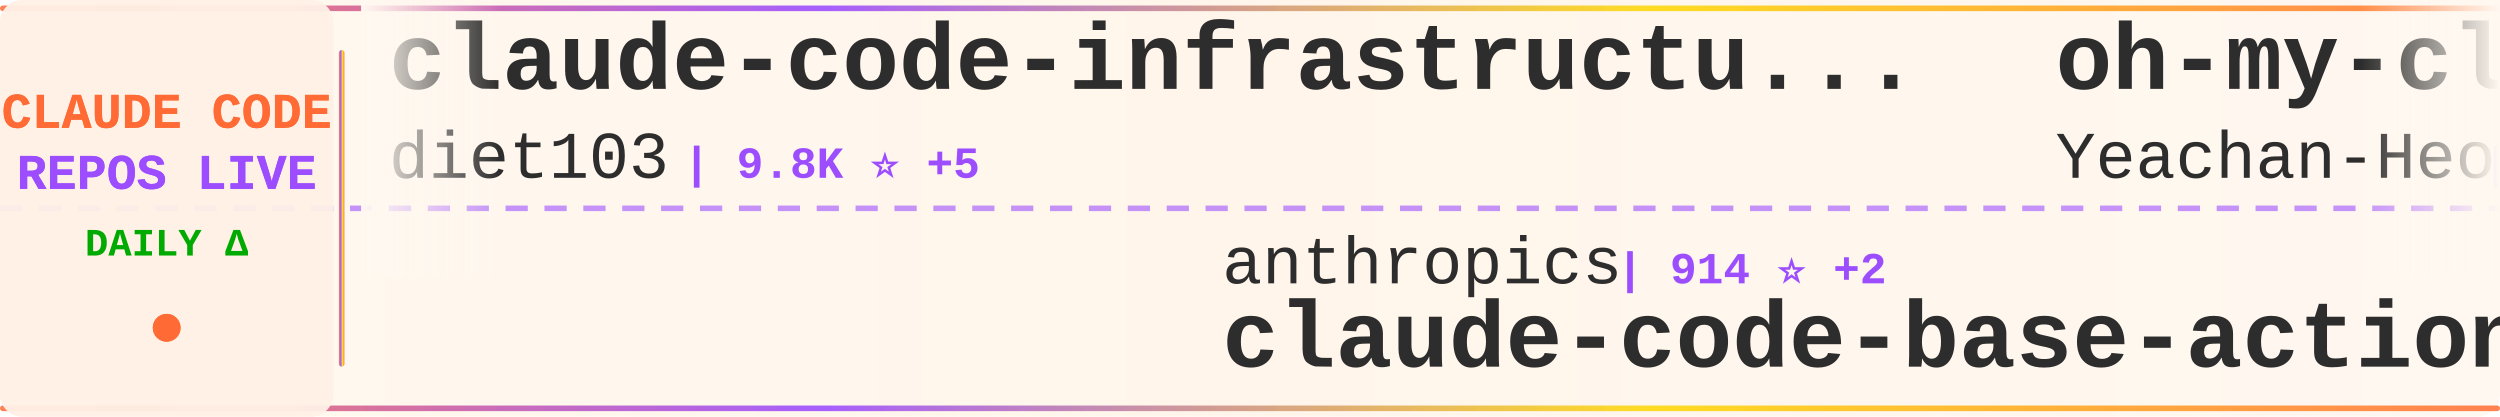
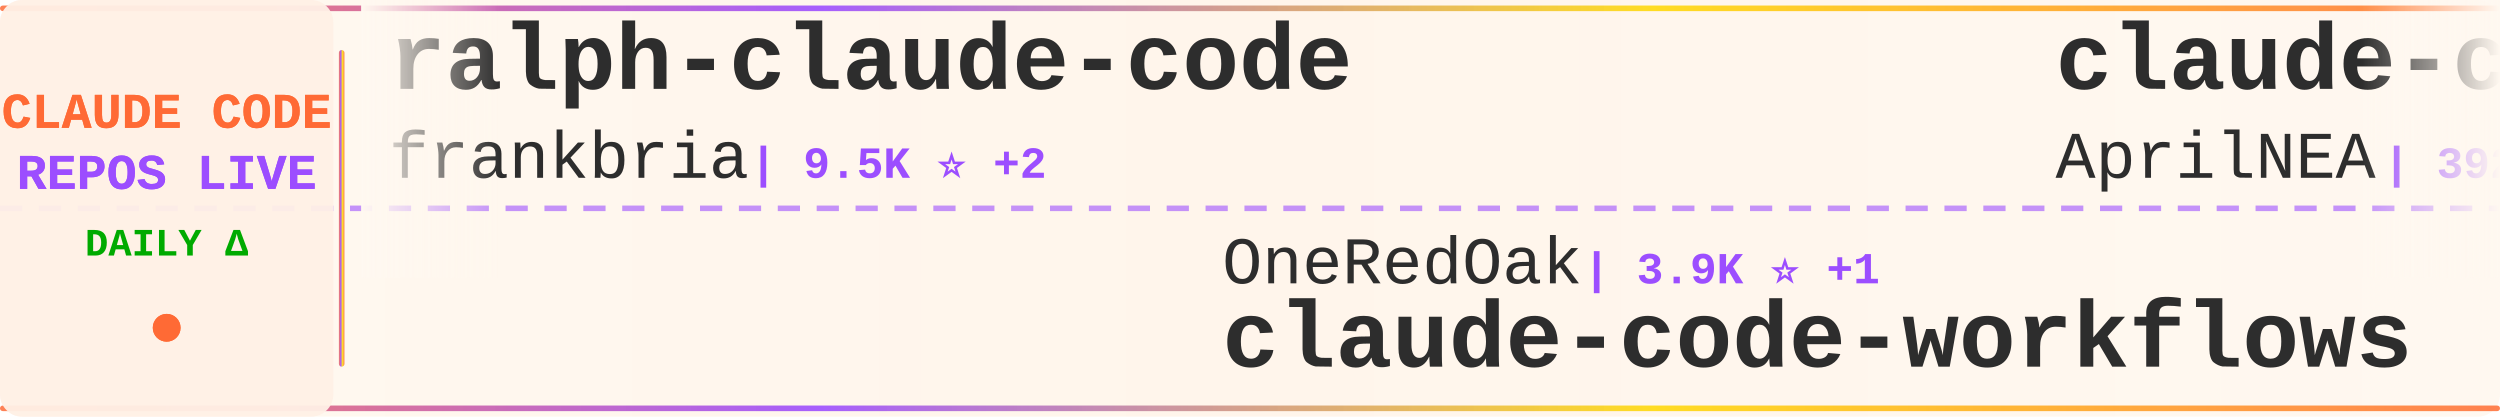
<svg xmlns="http://www.w3.org/2000/svg" width="900" height="150">
  <defs>
    <linearGradient id="tickerBg" x1="0%" y1="0%" x2="100%" y2="0%">
      <stop offset="0%" style="stop-color:#fff8f0;stop-opacity:0.98" />
      <stop offset="50%" style="stop-color:#fff5eb;stop-opacity:1" />
      <stop offset="100%" style="stop-color:#fff8f0;stop-opacity:0.98" />
    </linearGradient>
    <linearGradient id="borderGrad" x1="0%" y1="0%" x2="100%" y2="0%">
      <stop offset="0%" style="stop-color:#FF6B35;stop-opacity:0.85">
        <animate attributeName="stop-opacity" values="0.85;1;0.85" dur="2s" repeatCount="indefinite" />
      </stop>
      <stop offset="33%" style="stop-color:#9C4EFF;stop-opacity:0.9">
        <animate attributeName="stop-opacity" values="0.9;1;0.9" dur="2.2s" repeatCount="indefinite" />
      </stop>
      <stop offset="66%" style="stop-color:#FFD700;stop-opacity:0.85">
        <animate attributeName="stop-opacity" values="0.85;1;0.85" dur="1.8s" repeatCount="indefinite" />
      </stop>
      <stop offset="100%" style="stop-color:#FF6B35;stop-opacity:0.85">
        <animate attributeName="stop-opacity" values="0.85;1;0.85" dur="2s" repeatCount="indefinite" />
      </stop>
    </linearGradient>
    <filter id="textGlow">
      <feGaussianBlur stdDeviation="0.15" result="coloredBlur" />
      <feMerge>
        <feMergeNode in="coloredBlur" />
        <feMergeNode in="SourceGraphic" />
      </feMerge>
    </filter>
    <filter id="metricGlow">
      <feGaussianBlur stdDeviation="0.2" result="coloredBlur" />
      <feMerge>
        <feMergeNode in="coloredBlur" />
        <feMergeNode in="SourceGraphic" />
      </feMerge>
    </filter>
    <linearGradient id="leftFade" x1="0%" y1="0%" x2="100%" y2="0%">
      <stop offset="0%" style="stop-color:#fff8f0;stop-opacity:1" />
      <stop offset="100%" style="stop-color:#fff8f0;stop-opacity:0" />
    </linearGradient>
    <linearGradient id="rightFade" x1="0%" y1="0%" x2="100%" y2="0%">
      <stop offset="0%" style="stop-color:#fff8f0;stop-opacity:0" />
      <stop offset="100%" style="stop-color:#fff8f0;stop-opacity:1" />
    </linearGradient>
  </defs>
  <rect width="900" height="150" fill="url(#tickerBg)" rx="8" />
  <rect x="0" y="2" width="900" height="2" fill="url(#borderGrad)" rx="1" />
  <rect x="0" y="146" width="900" height="2" fill="url(#borderGrad)" rx="1" />
  <line x1="0" y1="75" x2="900" y2="75" stroke="#9C4EFF" stroke-width="2" stroke-dasharray="8 6" opacity="0.6" />
  <rect x="0" y="0" width="120" height="150" fill="#fff0e6" opacity="0.95" rx="8" />
  <text x="60" y="46" font-family="'Courier New', monospace" font-size="18" font-weight="bold" fill="#FF6B35" text-anchor="middle" filter="url(#textGlow)">
    CLAUDE CODE
  </text>
  <text x="60" y="68" font-family="'Courier New', monospace" font-size="18" font-weight="bold" fill="#9C4EFF" text-anchor="middle" filter="url(#textGlow)">
    REPOS LIVE
  </text>
  <text x="60" y="92" font-family="'Courier New', monospace" font-size="14" font-weight="bold" fill="#00aa00" text-anchor="middle">
    DAILY Δ
  </text>
  <circle cx="60" cy="118" r="5" fill="#FF6B35" filter="url(#metricGlow)">
    <animate attributeName="r" values="4;6;4" dur="1.5s" repeatCount="indefinite" />
    <animate attributeName="opacity" values="0.6;1;0.6" dur="1.5s" repeatCount="indefinite" />
  </circle>
  <rect x="122" y="18" width="2" height="114" fill="url(#borderGrad)" rx="1" />
  <clipPath id="tickerClip">
    <rect x="130" y="0" width="770" height="150" />
  </clipPath>
  <g clip-path="url(#tickerClip)">
    <g id="tickerItems">
      <animateTransform attributeName="transform" attributeType="XML" type="translate" from="0 0" to="-3000 0" dur="54s" repeatCount="indefinite" />
      <g transform="translate(0, 0)">
-         <text x="140" y="32" font-family="'Courier New', monospace" font-size="34" font-weight="bold" fill="#2d2d2d">claude-code-infrastructu...</text>
-         <text x="140" y="64" font-family="'Courier New', monospace" font-size="24" font-weight="normal" fill="#2d2d2d" opacity="1.0">diet103</text>
-         <text x="246" y="64" font-family="'Courier New', monospace" font-size="16" font-weight="bold" fill="#9C4EFF"> | 9.8K ⭐ +5</text>
-       </g>
-       <g transform="translate(300, 0)">
-         <text x="140" y="102" font-family="'Courier New', monospace" font-size="24" font-weight="normal" fill="#2d2d2d" opacity="1.0">anthropics</text>
-         <text x="282" y="102" font-family="'Courier New', monospace" font-size="16" font-weight="bold" fill="#9C4EFF"> | 914 ⭐ +2</text>
-         <text x="140" y="132" font-family="'Courier New', monospace" font-size="34" font-weight="bold" fill="#2d2d2d">claude-code-base-action</text>
-       </g>
-       <g transform="translate(600, 0)">
-         <text x="140" y="32" font-family="'Courier New', monospace" font-size="34" font-weight="bold" fill="#2d2d2d">oh-my-claudecode</text>
-         <text x="140" y="64" font-family="'Courier New', monospace" font-size="24" font-weight="normal" fill="#2d2d2d" opacity="1.0">Yeachan-Heo</text>
-         <text x="294" y="64" font-family="'Courier New', monospace" font-size="16" font-weight="bold" fill="#9C4EFF"> | 37.9K ⭐ +32</text>
-       </g>
-       <g transform="translate(900, 0)">
-         <text x="140" y="102" font-family="'Courier New', monospace" font-size="24" font-weight="normal" fill="#2d2d2d" opacity="1.0">zebbern</text>
-         <text x="246" y="102" font-family="'Courier New', monospace" font-size="16" font-weight="bold" fill="#9C4EFF"> | 4.4K ⭐ +1</text>
-         <text x="140" y="132" font-family="'Courier New', monospace" font-size="34" font-weight="bold" fill="#2d2d2d">claude-code-guide</text>
-       </g>
-       <g transform="translate(1200, 0)">
-         <text x="140" y="32" font-family="'Courier New', monospace" font-size="34" font-weight="bold" fill="#2d2d2d">system_prompts_leaks</text>
-         <text x="140" y="64" font-family="'Courier New', monospace" font-size="24" font-weight="normal" fill="#2d2d2d" opacity="1.0">asgeirtj</text>
-         <text x="258" y="64" font-family="'Courier New', monospace" font-size="16" font-weight="bold" fill="#9C4EFF"> | 58.7K ⭐ +247</text>
-       </g>
-       <g transform="translate(1500, 0)">
-         <text x="140" y="102" font-family="'Courier New', monospace" font-size="24" font-weight="normal" fill="#2d2d2d" opacity="1.0">VoltAgent</text>
-         <text x="270" y="102" font-family="'Courier New', monospace" font-size="16" font-weight="bold" fill="#9C4EFF"> | 23.5K ⭐ +31</text>
-         <text x="140" y="132" font-family="'Courier New', monospace" font-size="34" font-weight="bold" fill="#2d2d2d">awesome-claude-code-suba...</text>
-       </g>
-       <g transform="translate(1800, 0)">
-         <text x="140" y="32" font-family="'Courier New', monospace" font-size="34" font-weight="bold" fill="#2d2d2d">claude-code-webui</text>
-         <text x="140" y="64" font-family="'Courier New', monospace" font-size="24" font-weight="normal" fill="#2d2d2d" opacity="1.0">sugyan</text>
-         <text x="234" y="64" font-family="'Courier New', monospace" font-size="16" font-weight="bold" fill="#9C4EFF"> | 1.1K ⭐</text>
-       </g>
-       <g transform="translate(2100, 0)">
-         <text x="140" y="102" font-family="'Courier New', monospace" font-size="24" font-weight="normal" fill="#2d2d2d" opacity="1.0">huangjia2019</text>
-         <text x="306" y="102" font-family="'Courier New', monospace" font-size="16" font-weight="bold" fill="#9C4EFF"> | 990 ⭐</text>
-         <text x="140" y="132" font-family="'Courier New', monospace" font-size="34" font-weight="bold" fill="#2d2d2d">claude-code-engineering</text>
-       </g>
-       <g transform="translate(2400, 0)">
        <text x="140" y="32" font-family="'Courier New', monospace" font-size="34" font-weight="bold" fill="#2d2d2d">ralph-claude-code</text>
        <text x="140" y="64" font-family="'Courier New', monospace" font-size="24" font-weight="normal" fill="#2d2d2d" opacity="1.0">frankbria</text>
        <text x="270" y="64" font-family="'Courier New', monospace" font-size="16" font-weight="bold" fill="#9C4EFF"> | 9.5K ⭐ +2</text>
      </g>
+       <g transform="translate(300, 0)">
+         <text x="140" y="102" font-family="'Courier New', monospace" font-size="24" font-weight="normal" fill="#2d2d2d" opacity="1.0">OneRedOak</text>
+         <text x="270" y="102" font-family="'Courier New', monospace" font-size="16" font-weight="bold" fill="#9C4EFF"> | 3.9K ⭐ +1</text>
+         <text x="140" y="132" font-family="'Courier New', monospace" font-size="34" font-weight="bold" fill="#2d2d2d">claude-code-workflows</text>
+       </g>
+       <g transform="translate(600, 0)">
+         <text x="140" y="32" font-family="'Courier New', monospace" font-size="34" font-weight="bold" fill="#2d2d2d">claude-code-source</text>
+         <text x="140" y="64" font-family="'Courier New', monospace" font-size="24" font-weight="normal" fill="#2d2d2d" opacity="1.0">AprilNEA</text>
+         <text x="258" y="64" font-family="'Courier New', monospace" font-size="16" font-weight="bold" fill="#9C4EFF"> | 392 ⭐</text>
+       </g>
+       <g transform="translate(900, 0)">
+         <text x="140" y="102" font-family="'Courier New', monospace" font-size="24" font-weight="normal" fill="#2d2d2d" opacity="1.0">VoltAgent</text>
+         <text x="270" y="102" font-family="'Courier New', monospace" font-size="16" font-weight="bold" fill="#9C4EFF"> | 23.5K ⭐ +33</text>
+         <text x="140" y="132" font-family="'Courier New', monospace" font-size="34" font-weight="bold" fill="#2d2d2d">awesome-claude-code-suba...</text>
+       </g>
+       <g transform="translate(1200, 0)">
+         <text x="140" y="32" font-family="'Courier New', monospace" font-size="34" font-weight="bold" fill="#2d2d2d">claude-coder</text>
+         <text x="140" y="64" font-family="'Courier New', monospace" font-size="24" font-weight="normal" fill="#2d2d2d" opacity="1.0">kodu-ai</text>
+         <text x="246" y="64" font-family="'Courier New', monospace" font-size="16" font-weight="bold" fill="#9C4EFF"> | 5.3K ⭐</text>
+       </g>
+       <g transform="translate(1500, 0)">
+         <text x="140" y="102" font-family="'Courier New', monospace" font-size="24" font-weight="normal" fill="#2d2d2d" opacity="1.0">oboard</text>
+         <text x="234" y="102" font-family="'Courier New', monospace" font-size="16" font-weight="bold" fill="#9C4EFF"> | 3.3K ⭐ +1</text>
+         <text x="140" y="132" font-family="'Courier New', monospace" font-size="34" font-weight="bold" fill="#2d2d2d">claude-code-rev</text>
+       </g>
+       <g transform="translate(1800, 0)">
+         <text x="140" y="32" font-family="'Courier New', monospace" font-size="34" font-weight="bold" fill="#2d2d2d">claude-code-sourcemap</text>
+         <text x="140" y="64" font-family="'Courier New', monospace" font-size="24" font-weight="normal" fill="#2d2d2d" opacity="1.0">ChinaSiro</text>
+         <text x="270" y="64" font-family="'Courier New', monospace" font-size="16" font-weight="bold" fill="#9C4EFF"> | 9.6K ⭐ +2</text>
+       </g>
+       <g transform="translate(2100, 0)">
+         <text x="140" y="102" font-family="'Courier New', monospace" font-size="24" font-weight="normal" fill="#2d2d2d" opacity="1.0">ChrisWiles</text>
+         <text x="282" y="102" font-family="'Courier New', monospace" font-size="16" font-weight="bold" fill="#9C4EFF"> | 6.0K ⭐</text>
+         <text x="140" y="132" font-family="'Courier New', monospace" font-size="34" font-weight="bold" fill="#2d2d2d">claude-code-showcase</text>
+       </g>
+       <g transform="translate(2400, 0)">
+         <text x="140" y="32" font-family="'Courier New', monospace" font-size="34" font-weight="bold" fill="#2d2d2d">ClaudeCodeAgents</text>
+         <text x="140" y="64" font-family="'Courier New', monospace" font-size="24" font-weight="normal" fill="#2d2d2d" opacity="1.0">darcyegb</text>
+         <text x="258" y="64" font-family="'Courier New', monospace" font-size="16" font-weight="bold" fill="#9C4EFF"> | 748 ⭐</text>
+       </g>
      <g transform="translate(2700, 0)">
-         <text x="140" y="102" font-family="'Courier New', monospace" font-size="24" font-weight="normal" fill="#2d2d2d" opacity="1.0">digitalsamba</text>
-         <text x="306" y="102" font-family="'Courier New', monospace" font-size="16" font-weight="bold" fill="#9C4EFF"> | 1.8K ⭐ +10</text>
-         <text x="140" y="132" font-family="'Courier New', monospace" font-size="34" font-weight="bold" fill="#2d2d2d">claude-code-video-toolki...</text>
+         <text x="140" y="102" font-family="'Courier New', monospace" font-size="24" font-weight="normal" fill="#2d2d2d" opacity="1.0">centminmod</text>
+         <text x="282" y="102" font-family="'Courier New', monospace" font-size="16" font-weight="bold" fill="#9C4EFF"> | 2.5K ⭐ +5</text>
+         <text x="140" y="132" font-family="'Courier New', monospace" font-size="34" font-weight="bold" fill="#2d2d2d">my-claude-code-setup</text>
      </g>
      <g transform="translate(3000, 0)">
-         <text x="140" y="32" font-family="'Courier New', monospace" font-size="34" font-weight="bold" fill="#2d2d2d">claude-code-infrastructu...</text>
-         <text x="140" y="64" font-family="'Courier New', monospace" font-size="24" font-weight="normal" fill="#2d2d2d" opacity="1.0">diet103</text>
-         <text x="246" y="64" font-family="'Courier New', monospace" font-size="16" font-weight="bold" fill="#9C4EFF"> | 9.8K ⭐ +5</text>
+         <text x="140" y="32" font-family="'Courier New', monospace" font-size="34" font-weight="bold" fill="#2d2d2d">ralph-claude-code</text>
+         <text x="140" y="64" font-family="'Courier New', monospace" font-size="24" font-weight="normal" fill="#2d2d2d" opacity="1.0">frankbria</text>
+         <text x="270" y="64" font-family="'Courier New', monospace" font-size="16" font-weight="bold" fill="#9C4EFF"> | 9.5K ⭐ +2</text>
      </g>
      <g transform="translate(3300, 0)">
-         <text x="140" y="102" font-family="'Courier New', monospace" font-size="24" font-weight="normal" fill="#2d2d2d" opacity="1.0">anthropics</text>
-         <text x="282" y="102" font-family="'Courier New', monospace" font-size="16" font-weight="bold" fill="#9C4EFF"> | 914 ⭐ +2</text>
-         <text x="140" y="132" font-family="'Courier New', monospace" font-size="34" font-weight="bold" fill="#2d2d2d">claude-code-base-action</text>
+         <text x="140" y="102" font-family="'Courier New', monospace" font-size="24" font-weight="normal" fill="#2d2d2d" opacity="1.0">OneRedOak</text>
+         <text x="270" y="102" font-family="'Courier New', monospace" font-size="16" font-weight="bold" fill="#9C4EFF"> | 3.9K ⭐ +1</text>
+         <text x="140" y="132" font-family="'Courier New', monospace" font-size="34" font-weight="bold" fill="#2d2d2d">claude-code-workflows</text>
      </g>
      <g transform="translate(3600, 0)">
-         <text x="140" y="32" font-family="'Courier New', monospace" font-size="34" font-weight="bold" fill="#2d2d2d">oh-my-claudecode</text>
-         <text x="140" y="64" font-family="'Courier New', monospace" font-size="24" font-weight="normal" fill="#2d2d2d" opacity="1.0">Yeachan-Heo</text>
-         <text x="294" y="64" font-family="'Courier New', monospace" font-size="16" font-weight="bold" fill="#9C4EFF"> | 37.9K ⭐ +32</text>
+         <text x="140" y="32" font-family="'Courier New', monospace" font-size="34" font-weight="bold" fill="#2d2d2d">claude-code-source</text>
+         <text x="140" y="64" font-family="'Courier New', monospace" font-size="24" font-weight="normal" fill="#2d2d2d" opacity="1.0">AprilNEA</text>
+         <text x="258" y="64" font-family="'Courier New', monospace" font-size="16" font-weight="bold" fill="#9C4EFF"> | 392 ⭐</text>
      </g>
      <g transform="translate(3900, 0)">
-         <text x="140" y="102" font-family="'Courier New', monospace" font-size="24" font-weight="normal" fill="#2d2d2d" opacity="1.0">zebbern</text>
-         <text x="246" y="102" font-family="'Courier New', monospace" font-size="16" font-weight="bold" fill="#9C4EFF"> | 4.4K ⭐ +1</text>
-         <text x="140" y="132" font-family="'Courier New', monospace" font-size="34" font-weight="bold" fill="#2d2d2d">claude-code-guide</text>
+         <text x="140" y="102" font-family="'Courier New', monospace" font-size="24" font-weight="normal" fill="#2d2d2d" opacity="1.0">VoltAgent</text>
+         <text x="270" y="102" font-family="'Courier New', monospace" font-size="16" font-weight="bold" fill="#9C4EFF"> | 23.5K ⭐ +33</text>
+         <text x="140" y="132" font-family="'Courier New', monospace" font-size="34" font-weight="bold" fill="#2d2d2d">awesome-claude-code-suba...</text>
      </g>
    </g>
  </g>
  <rect x="130" y="0" width="50" height="100" fill="url(#leftFade)" />
  <rect x="850" y="0" width="50" height="100" fill="url(#rightFade)" />
</svg>
